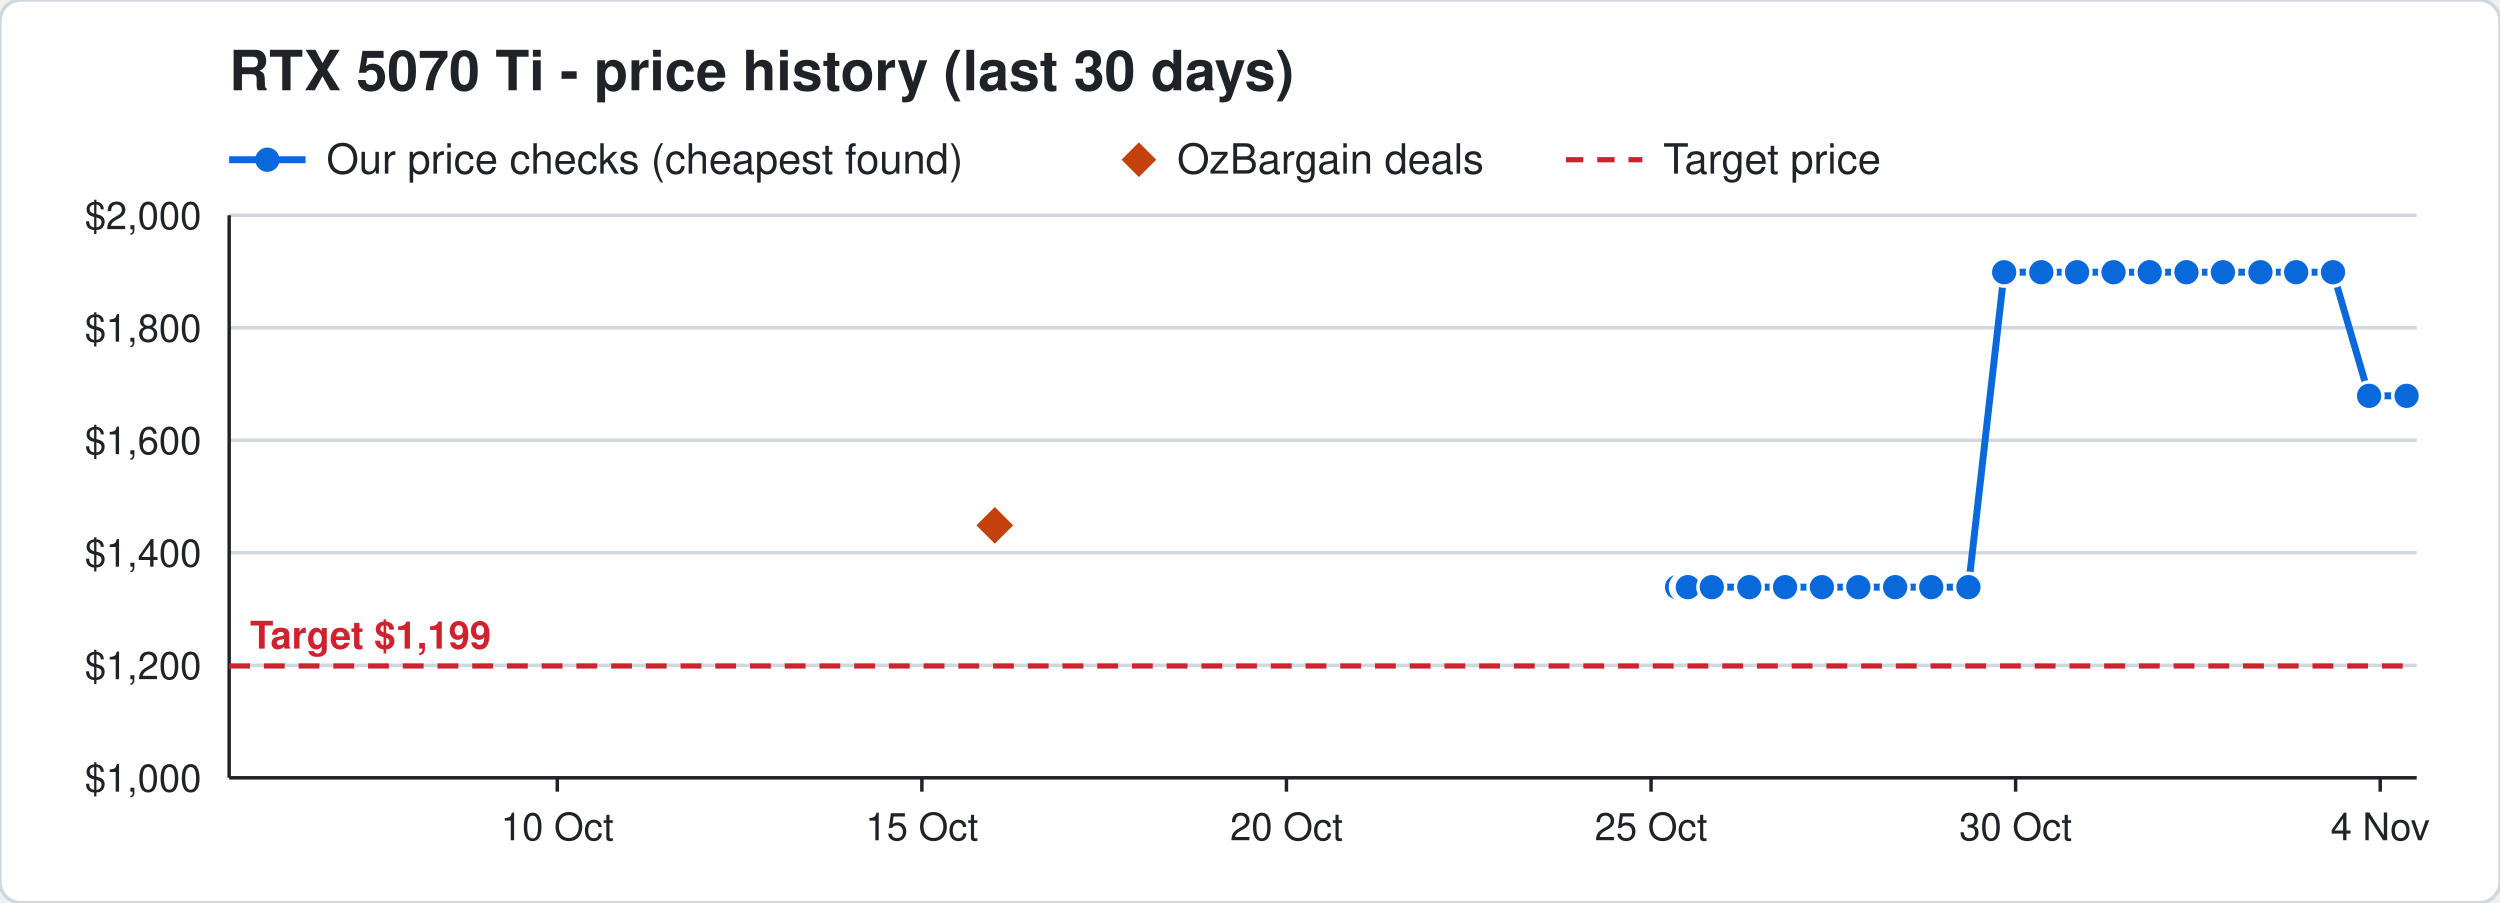
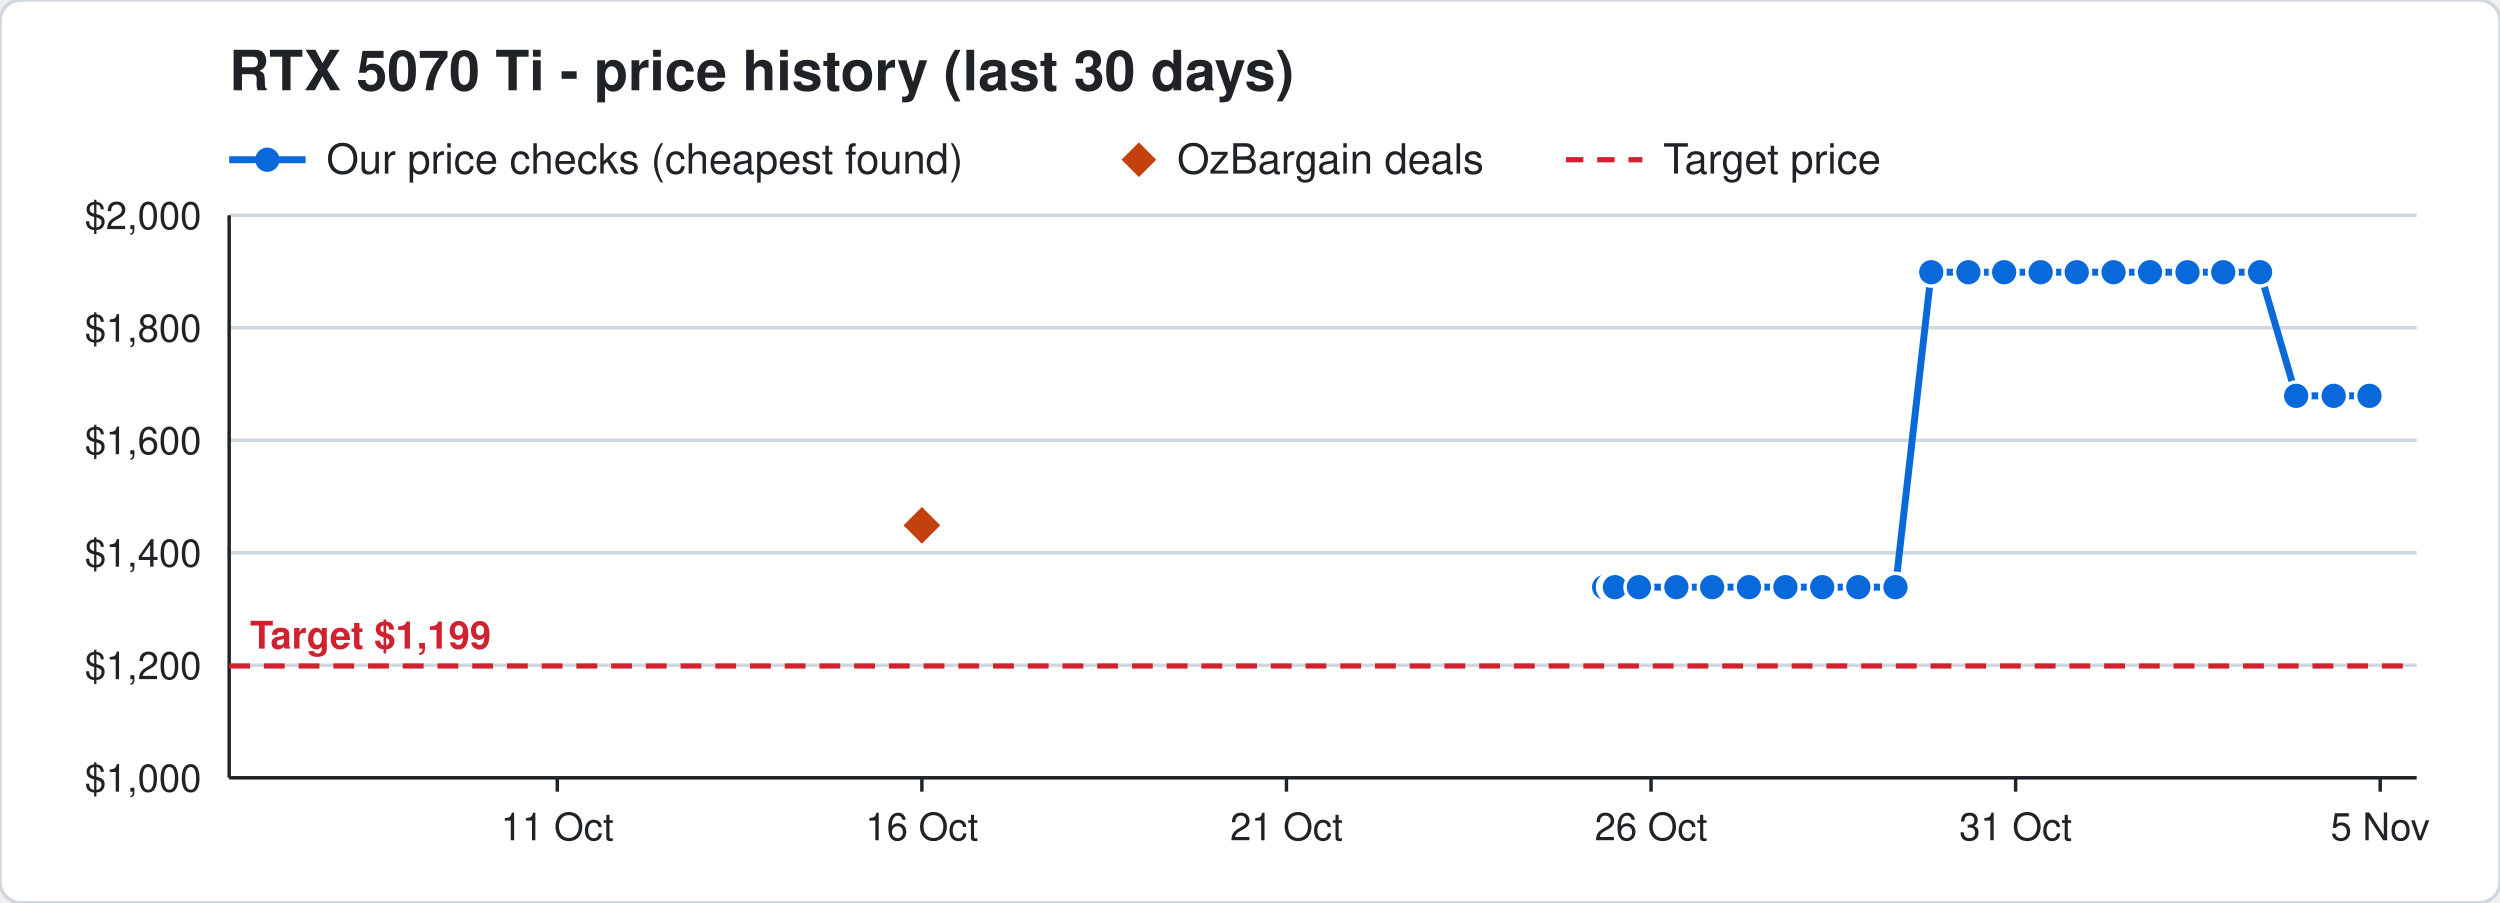
<svg xmlns="http://www.w3.org/2000/svg" width="720" height="260" viewBox="0 0 720 260" font-family="Segoe UI, Helvetica, Arial, sans-serif">
  <rect width="720" height="260" rx="6" fill="#ffffff" stroke="#d0d7de" />
  <text x="66" y="26" font-size="16" font-weight="700" fill="#1f2328">RTX 5070 Ti - price history (last 30 days)</text>
  <line x1="66" y1="46" x2="88" y2="46" stroke="#0969da" stroke-width="2" />
  <circle cx="77" cy="46" r="3.5" fill="#0969da" />
  <text x="94" y="50" font-size="12" fill="#1f2328">Our price checks (cheapest found)</text>
  <path d="M328 41 l5 5 l-5 5 l-5 -5 z" fill="#c2410c" />
  <text x="339" y="50" font-size="12" fill="#1f2328">OzBargain deals</text>
  <line x1="451" y1="46" x2="473" y2="46" stroke="#cf222e" stroke-width="1.5" stroke-dasharray="5 4" />
  <text x="479" y="50" font-size="12" fill="#1f2328">Target price</text>
  <line x1="66" y1="224.0" x2="696" y2="224.0" stroke="#d0d7de" />
  <text x="58" y="228.0" font-size="11" text-anchor="end" fill="#1f2328">$1,000</text>
  <line x1="66" y1="191.6" x2="696" y2="191.6" stroke="#d0d7de" />
  <text x="58" y="195.6" font-size="11" text-anchor="end" fill="#1f2328">$1,200</text>
  <line x1="66" y1="159.2" x2="696" y2="159.2" stroke="#d0d7de" />
  <text x="58" y="163.2" font-size="11" text-anchor="end" fill="#1f2328">$1,400</text>
  <line x1="66" y1="126.8" x2="696" y2="126.8" stroke="#d0d7de" />
  <text x="58" y="130.8" font-size="11" text-anchor="end" fill="#1f2328">$1,600</text>
  <line x1="66" y1="94.4" x2="696" y2="94.4" stroke="#d0d7de" />
  <text x="58" y="98.4" font-size="11" text-anchor="end" fill="#1f2328">$1,800</text>
  <line x1="66" y1="62.0" x2="696" y2="62.0" stroke="#d0d7de" />
  <text x="58" y="66.0" font-size="11" text-anchor="end" fill="#1f2328">$2,000</text>
  <line x1="685.5" y1="224" x2="685.5" y2="228" stroke="#1f2328" />
-   <text x="685.5" y="242" font-size="11" text-anchor="middle" fill="#1f2328">4 Nov</text>
+   <text x="685.5" y="242" font-size="11" text-anchor="middle" fill="#1f2328">5 Nov</text>
  <line x1="580.5" y1="224" x2="580.5" y2="228" stroke="#1f2328" />
-   <text x="580.5" y="242" font-size="11" text-anchor="middle" fill="#1f2328">30 Oct</text>
+   <text x="580.5" y="242" font-size="11" text-anchor="middle" fill="#1f2328">31 Oct</text>
  <line x1="475.5" y1="224" x2="475.5" y2="228" stroke="#1f2328" />
-   <text x="475.5" y="242" font-size="11" text-anchor="middle" fill="#1f2328">25 Oct</text>
+   <text x="475.5" y="242" font-size="11" text-anchor="middle" fill="#1f2328">26 Oct</text>
  <line x1="370.5" y1="224" x2="370.5" y2="228" stroke="#1f2328" />
-   <text x="370.5" y="242" font-size="11" text-anchor="middle" fill="#1f2328">20 Oct</text>
+   <text x="370.5" y="242" font-size="11" text-anchor="middle" fill="#1f2328">21 Oct</text>
  <line x1="265.5" y1="224" x2="265.5" y2="228" stroke="#1f2328" />
-   <text x="265.5" y="242" font-size="11" text-anchor="middle" fill="#1f2328">15 Oct</text>
+   <text x="265.5" y="242" font-size="11" text-anchor="middle" fill="#1f2328">16 Oct</text>
  <line x1="160.5" y1="224" x2="160.5" y2="228" stroke="#1f2328" />
-   <text x="160.5" y="242" font-size="11" text-anchor="middle" fill="#1f2328">10 Oct</text>
+   <text x="160.5" y="242" font-size="11" text-anchor="middle" fill="#1f2328">11 Oct</text>
  <line x1="66" y1="224" x2="696" y2="224" stroke="#1f2328" />
  <line x1="66" y1="62" x2="66" y2="224" stroke="#1f2328" />
  <line x1="66" y1="191.8" x2="696" y2="191.8" stroke="#cf222e" stroke-width="1.5" stroke-dasharray="6 4" />
  <text x="72" y="186.8" font-size="11" font-weight="700" text-anchor="start" fill="#cf222e" stroke="#ffffff" stroke-width="3" paint-order="stroke">Target $1,199</text>
-   <polyline points="483.0,169.1 485.1,169.1 485.2,169.1 485.9,169.1 486.0,169.1 486.1,169.1 493.0,169.1 503.8,169.1 514.1,169.1 524.7,169.1 535.2,169.1 545.8,169.1 556.2,169.1 566.9,169.1 577.2,78.4 587.9,78.4 598.2,78.4 608.7,78.4 619.1,78.4 629.7,78.4 640.2,78.4 651.0,78.4 661.3,78.4 671.9,78.4 682.3,114.0 693.1,114.0" fill="none" stroke="#0969da" stroke-width="2" />
-   <circle cx="483.0" cy="169.1" r="4" fill="#0969da" stroke="#ffffff" stroke-width="1" />
-   <circle cx="485.1" cy="169.1" r="4" fill="#0969da" stroke="#ffffff" stroke-width="1" />
-   <circle cx="485.2" cy="169.1" r="4" fill="#0969da" stroke="#ffffff" stroke-width="1" />
-   <circle cx="485.9" cy="169.1" r="4" fill="#0969da" stroke="#ffffff" stroke-width="1" />
-   <circle cx="486.0" cy="169.1" r="4" fill="#0969da" stroke="#ffffff" stroke-width="1" />
-   <circle cx="486.1" cy="169.1" r="4" fill="#0969da" stroke="#ffffff" stroke-width="1" />
-   <circle cx="493.0" cy="169.1" r="4" fill="#0969da" stroke="#ffffff" stroke-width="1" />
-   <circle cx="503.8" cy="169.1" r="4" fill="#0969da" stroke="#ffffff" stroke-width="1" />
-   <circle cx="514.1" cy="169.1" r="4" fill="#0969da" stroke="#ffffff" stroke-width="1" />
-   <circle cx="524.7" cy="169.1" r="4" fill="#0969da" stroke="#ffffff" stroke-width="1" />
+   <polyline points="462.0,169.1 464.1,169.1 464.2,169.1 464.9,169.1 465.0,169.1 465.1,169.1 472.0,169.1 482.8,169.1 493.1,169.1 503.7,169.1 514.2,169.1 524.8,169.1 535.2,169.1 545.9,169.1 556.2,78.4 566.9,78.4 577.2,78.4 587.7,78.4 598.1,78.4 608.7,78.4 619.2,78.4 630.0,78.4 640.3,78.4 650.9,78.4 661.3,114.0 672.1,114.0 682.4,114.0" fill="none" stroke="#0969da" stroke-width="2" />
+   <circle cx="462.0" cy="169.1" r="4" fill="#0969da" stroke="#ffffff" stroke-width="1" />
+   <circle cx="464.1" cy="169.1" r="4" fill="#0969da" stroke="#ffffff" stroke-width="1" />
+   <circle cx="464.2" cy="169.1" r="4" fill="#0969da" stroke="#ffffff" stroke-width="1" />
+   <circle cx="464.9" cy="169.1" r="4" fill="#0969da" stroke="#ffffff" stroke-width="1" />
+   <circle cx="465.0" cy="169.1" r="4" fill="#0969da" stroke="#ffffff" stroke-width="1" />
+   <circle cx="465.1" cy="169.1" r="4" fill="#0969da" stroke="#ffffff" stroke-width="1" />
+   <circle cx="472.0" cy="169.1" r="4" fill="#0969da" stroke="#ffffff" stroke-width="1" />
+   <circle cx="482.8" cy="169.1" r="4" fill="#0969da" stroke="#ffffff" stroke-width="1" />
+   <circle cx="493.1" cy="169.1" r="4" fill="#0969da" stroke="#ffffff" stroke-width="1" />
+   <circle cx="503.7" cy="169.1" r="4" fill="#0969da" stroke="#ffffff" stroke-width="1" />
+   <circle cx="514.2" cy="169.1" r="4" fill="#0969da" stroke="#ffffff" stroke-width="1" />
+   <circle cx="524.8" cy="169.1" r="4" fill="#0969da" stroke="#ffffff" stroke-width="1" />
  <circle cx="535.2" cy="169.1" r="4" fill="#0969da" stroke="#ffffff" stroke-width="1" />
-   <circle cx="545.8" cy="169.1" r="4" fill="#0969da" stroke="#ffffff" stroke-width="1" />
-   <circle cx="556.2" cy="169.1" r="4" fill="#0969da" stroke="#ffffff" stroke-width="1" />
-   <circle cx="566.9" cy="169.1" r="4" fill="#0969da" stroke="#ffffff" stroke-width="1" />
+   <circle cx="545.9" cy="169.1" r="4" fill="#0969da" stroke="#ffffff" stroke-width="1" />
+   <circle cx="556.2" cy="78.4" r="4" fill="#0969da" stroke="#ffffff" stroke-width="1" />
+   <circle cx="566.9" cy="78.4" r="4" fill="#0969da" stroke="#ffffff" stroke-width="1" />
  <circle cx="577.2" cy="78.4" r="4" fill="#0969da" stroke="#ffffff" stroke-width="1" />
-   <circle cx="587.9" cy="78.4" r="4" fill="#0969da" stroke="#ffffff" stroke-width="1" />
-   <circle cx="598.2" cy="78.4" r="4" fill="#0969da" stroke="#ffffff" stroke-width="1" />
+   <circle cx="587.7" cy="78.4" r="4" fill="#0969da" stroke="#ffffff" stroke-width="1" />
+   <circle cx="598.1" cy="78.4" r="4" fill="#0969da" stroke="#ffffff" stroke-width="1" />
  <circle cx="608.7" cy="78.4" r="4" fill="#0969da" stroke="#ffffff" stroke-width="1" />
-   <circle cx="619.1" cy="78.4" r="4" fill="#0969da" stroke="#ffffff" stroke-width="1" />
-   <circle cx="629.7" cy="78.4" r="4" fill="#0969da" stroke="#ffffff" stroke-width="1" />
-   <circle cx="640.2" cy="78.4" r="4" fill="#0969da" stroke="#ffffff" stroke-width="1" />
-   <circle cx="651.0" cy="78.4" r="4" fill="#0969da" stroke="#ffffff" stroke-width="1" />
-   <circle cx="661.3" cy="78.4" r="4" fill="#0969da" stroke="#ffffff" stroke-width="1" />
-   <circle cx="671.9" cy="78.4" r="4" fill="#0969da" stroke="#ffffff" stroke-width="1" />
-   <circle cx="682.3" cy="114.0" r="4" fill="#0969da" stroke="#ffffff" stroke-width="1" />
-   <circle cx="693.1" cy="114.0" r="4" fill="#0969da" stroke="#ffffff" stroke-width="1" />
-   <path d="M286.5 145.3 l6 6 l-6 6 l-6 -6 z" fill="#c2410c" stroke="#ffffff" stroke-width="1" />
+   <circle cx="619.2" cy="78.4" r="4" fill="#0969da" stroke="#ffffff" stroke-width="1" />
+   <circle cx="630.0" cy="78.4" r="4" fill="#0969da" stroke="#ffffff" stroke-width="1" />
+   <circle cx="640.3" cy="78.4" r="4" fill="#0969da" stroke="#ffffff" stroke-width="1" />
+   <circle cx="650.9" cy="78.4" r="4" fill="#0969da" stroke="#ffffff" stroke-width="1" />
+   <circle cx="661.3" cy="114.0" r="4" fill="#0969da" stroke="#ffffff" stroke-width="1" />
+   <circle cx="672.1" cy="114.0" r="4" fill="#0969da" stroke="#ffffff" stroke-width="1" />
+   <circle cx="682.4" cy="114.0" r="4" fill="#0969da" stroke="#ffffff" stroke-width="1" />
+   <path d="M265.5 145.3 l6 6 l-6 6 l-6 -6 z" fill="#c2410c" stroke="#ffffff" stroke-width="1" />
</svg>
